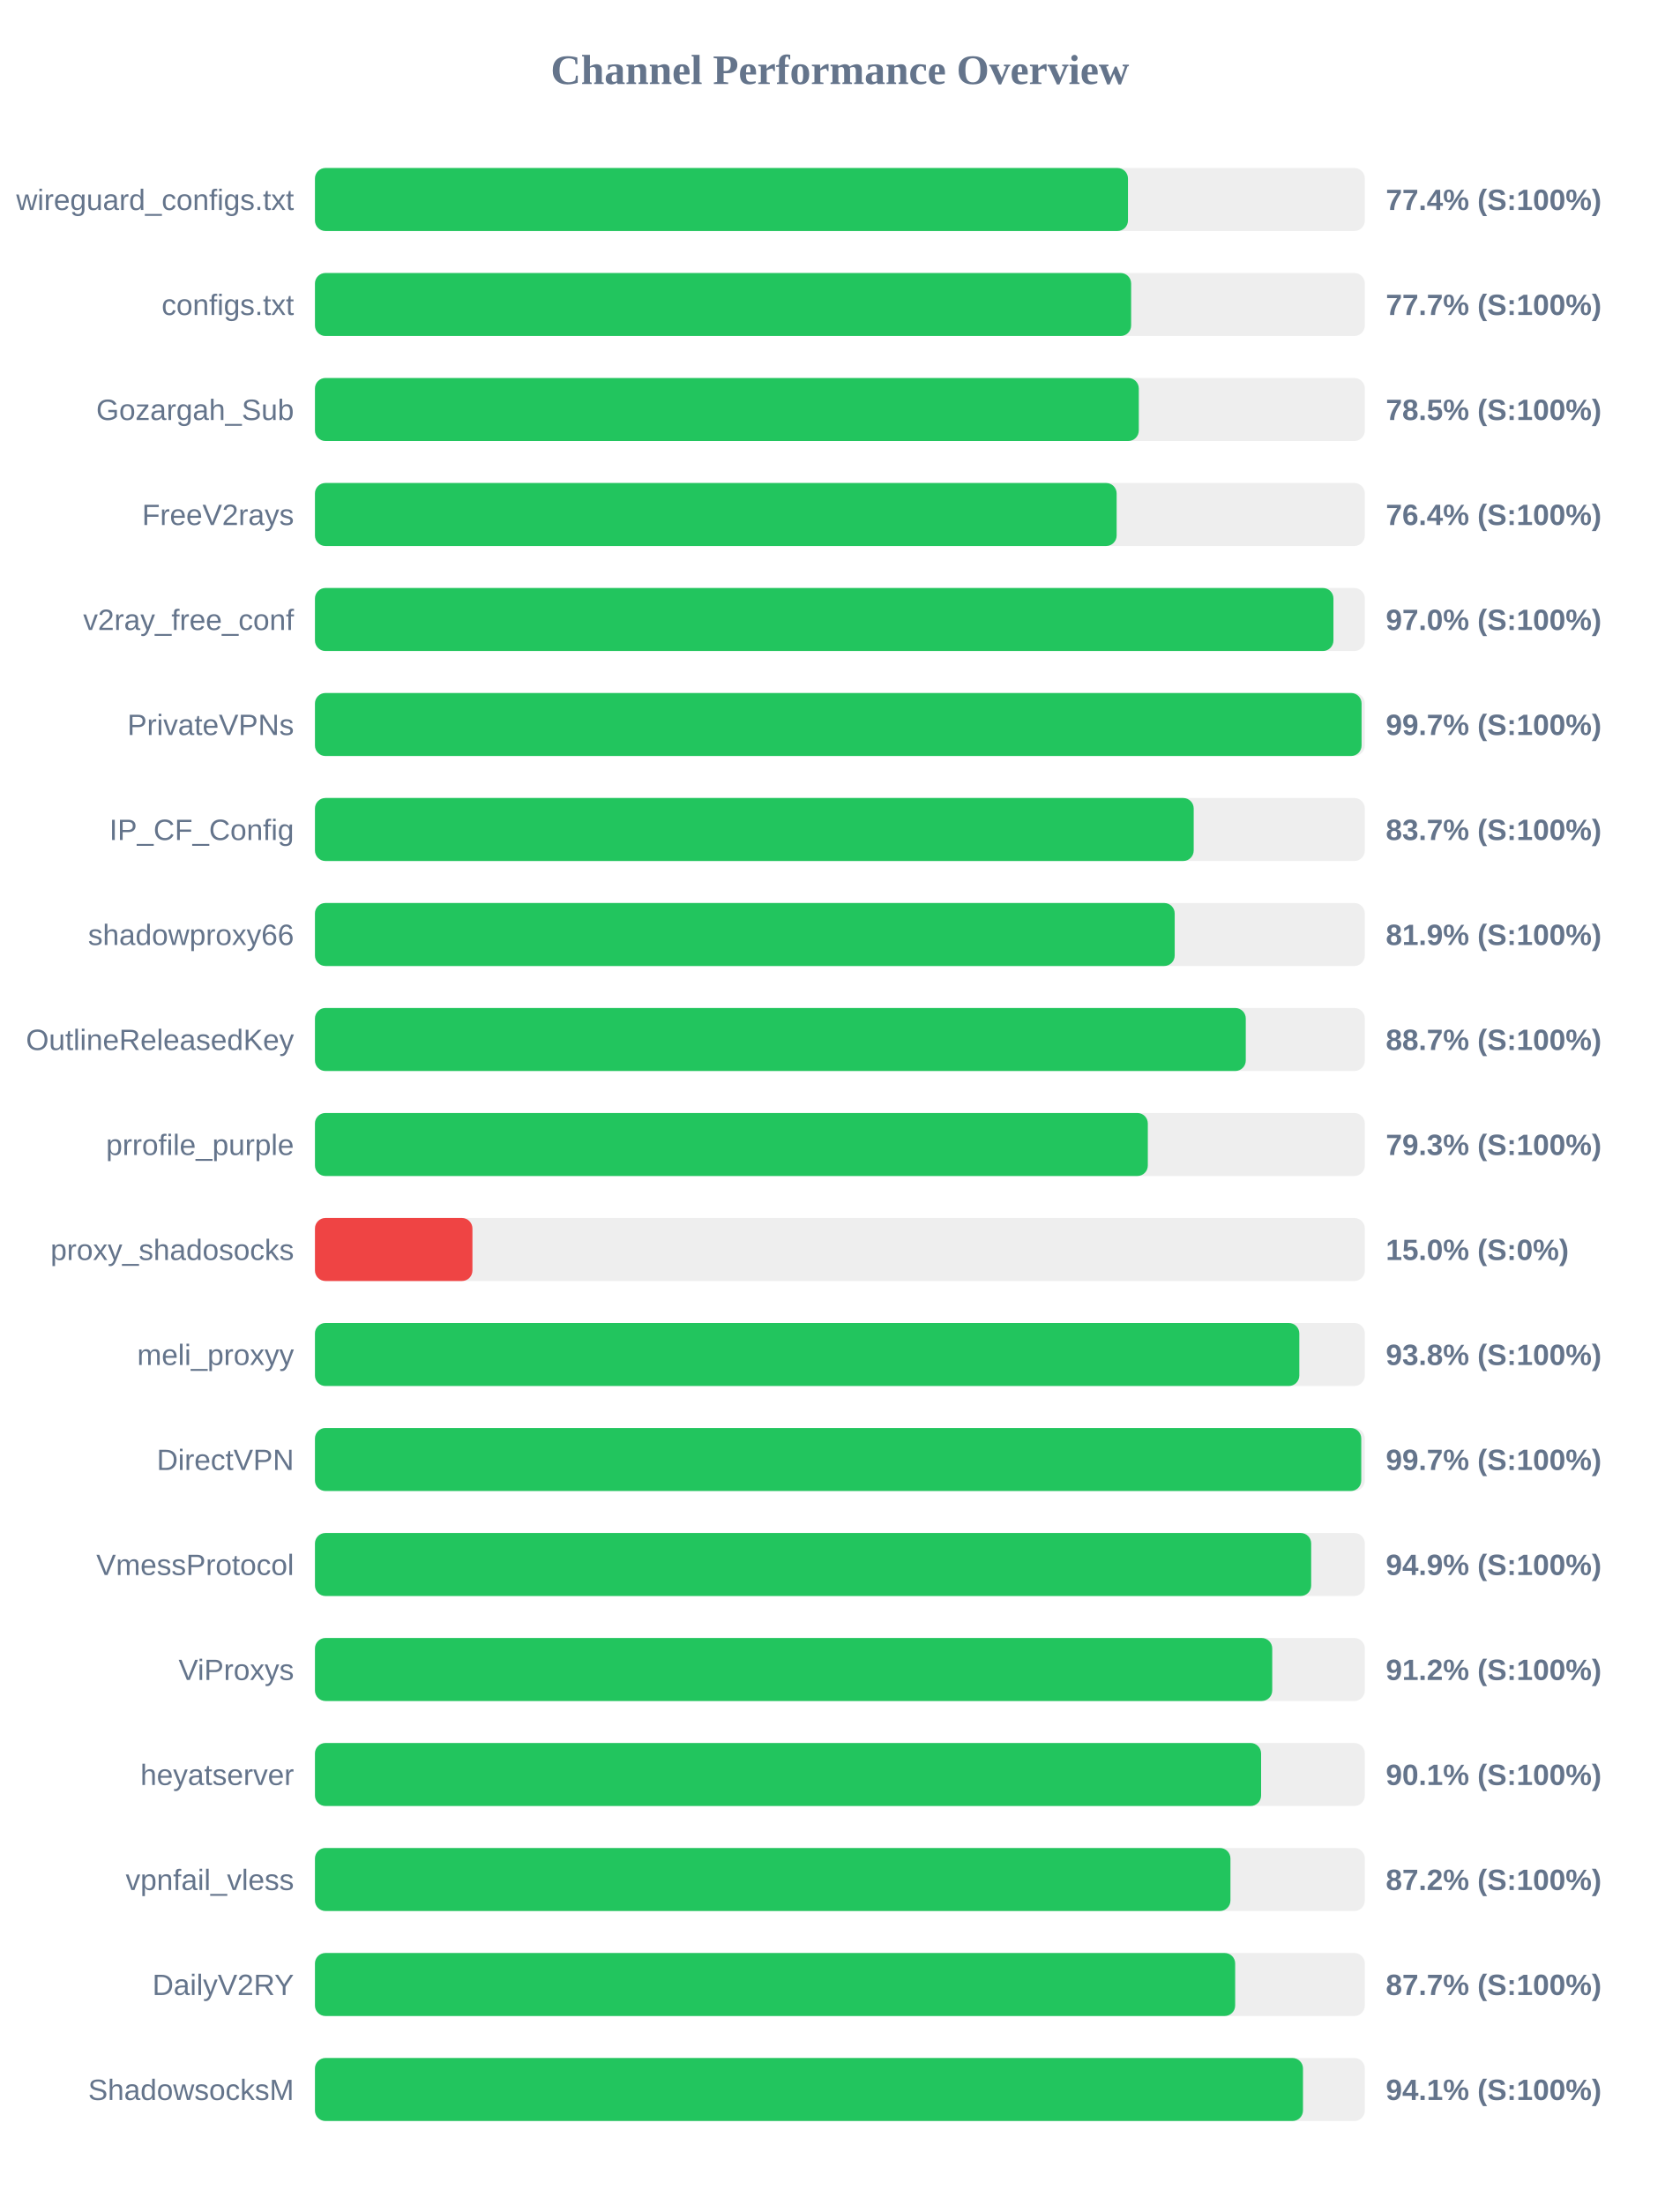
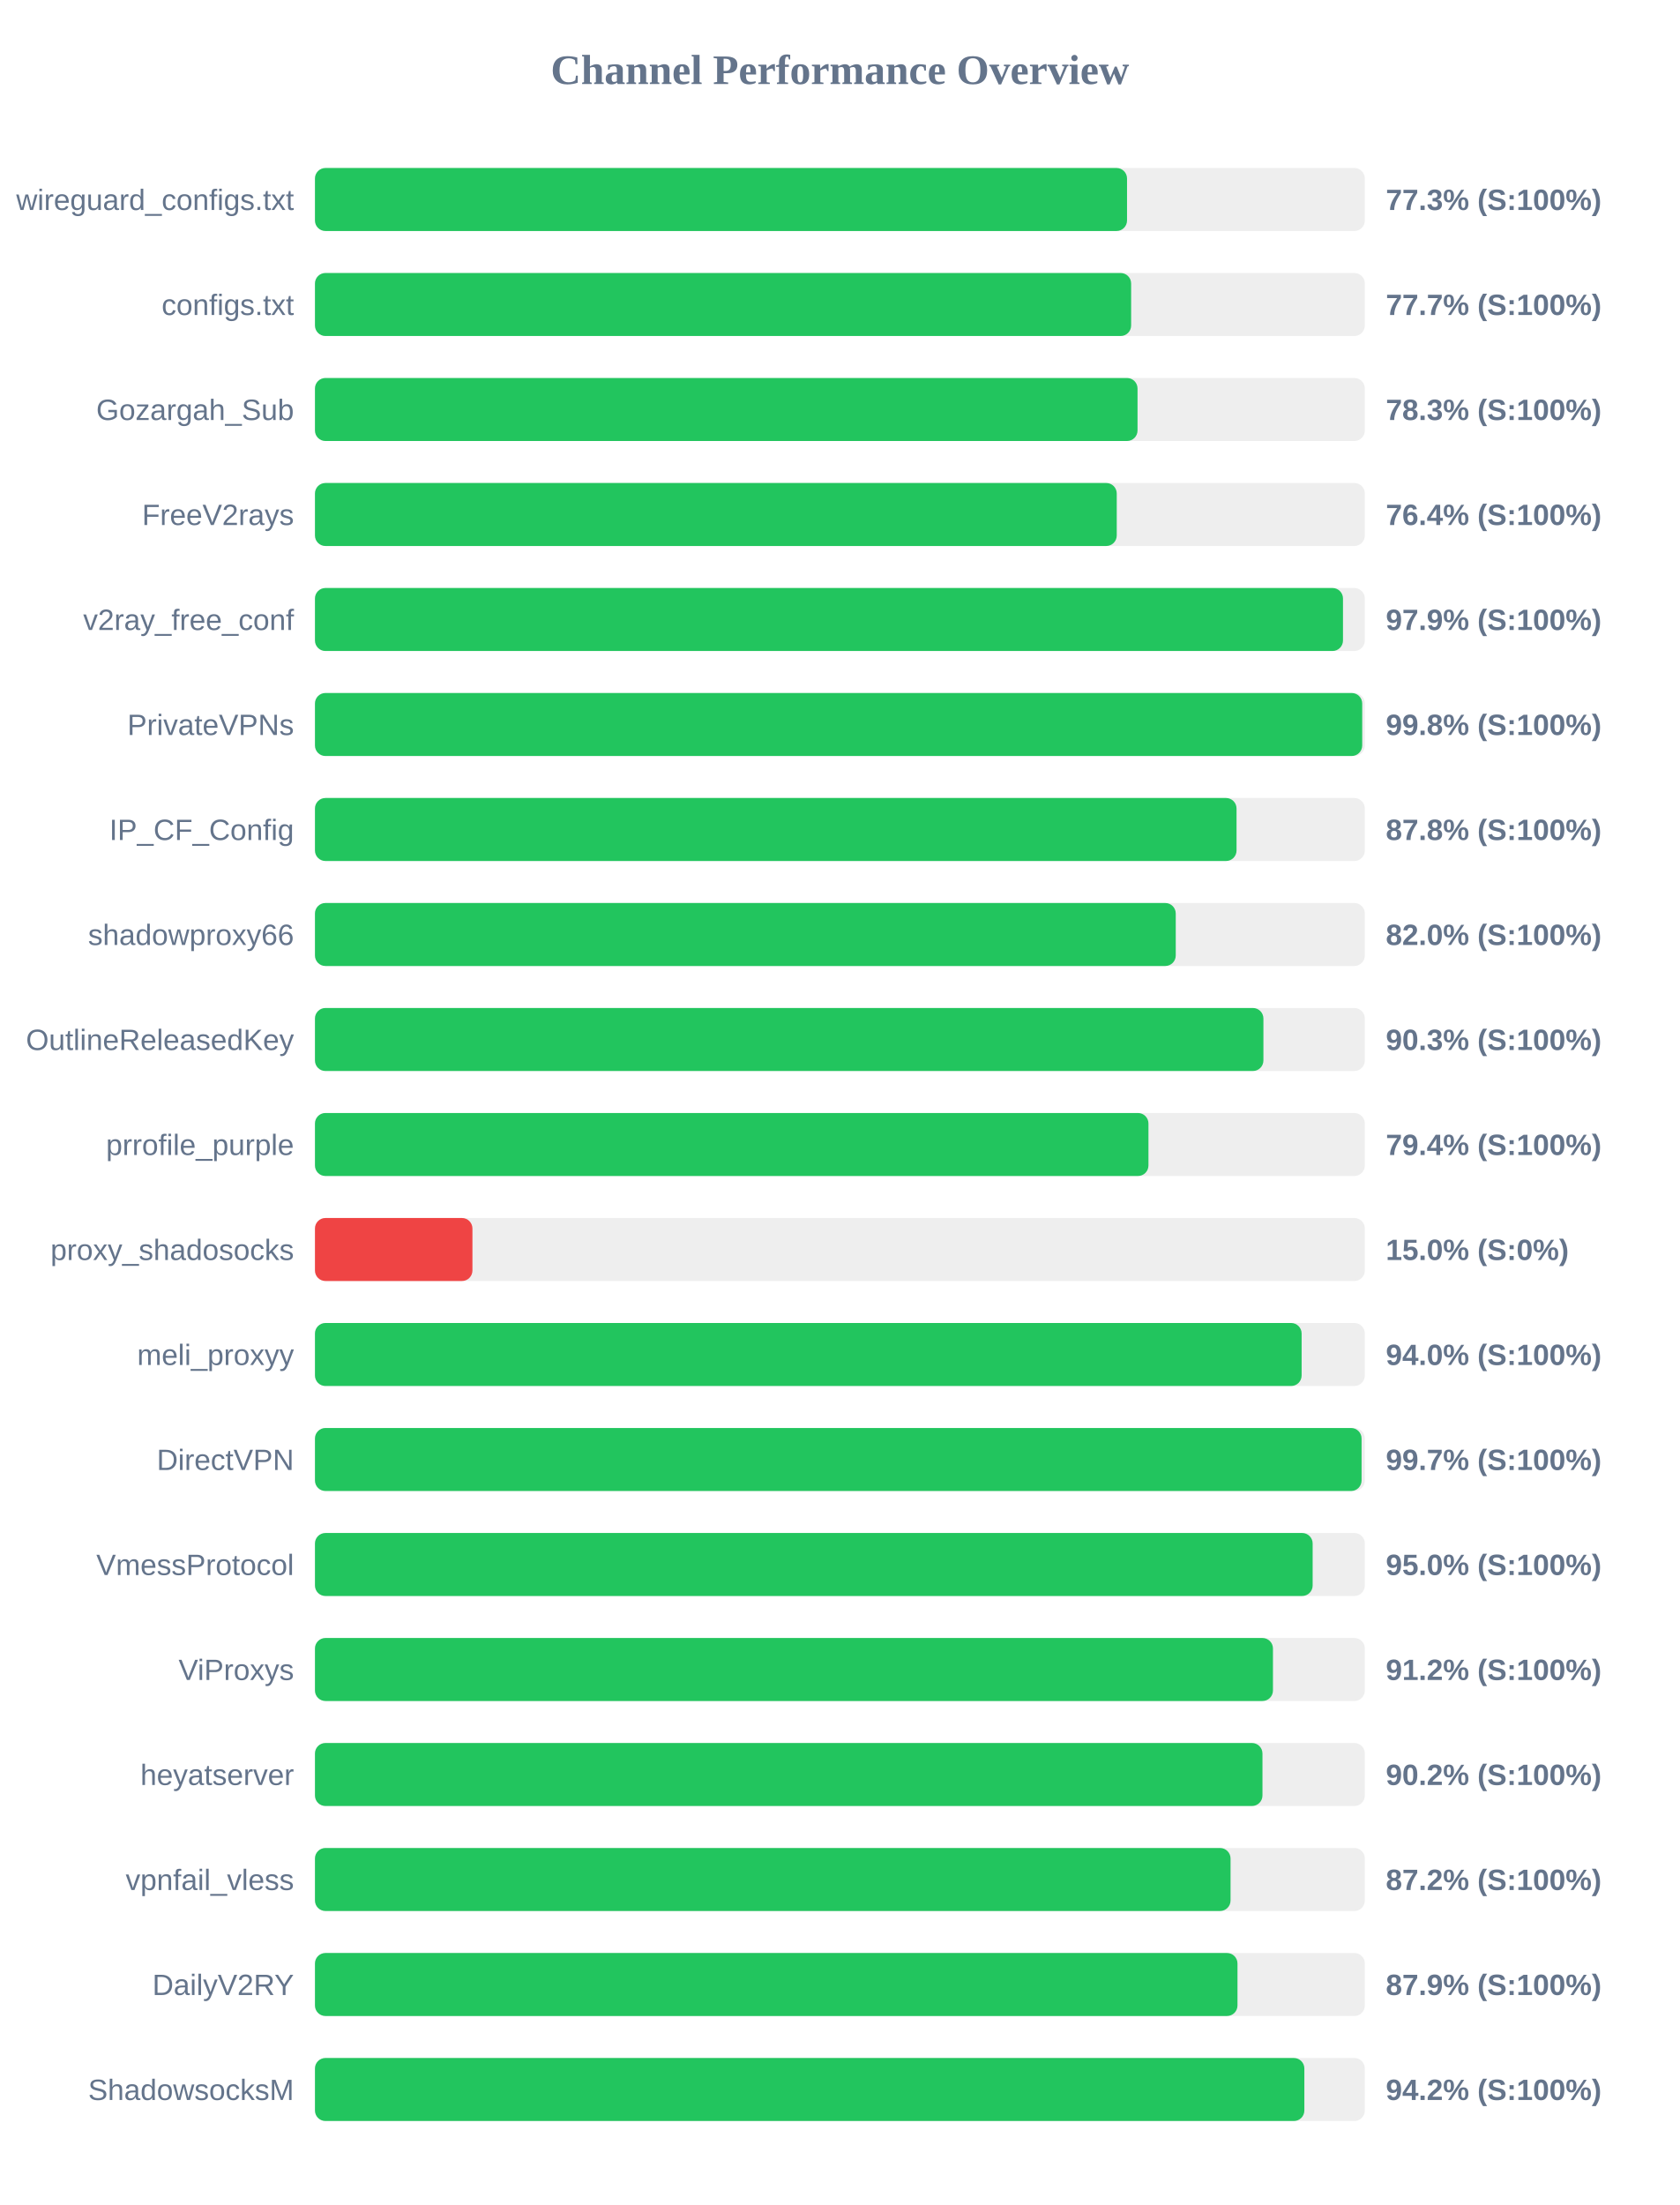
<svg xmlns="http://www.w3.org/2000/svg" width="800" height="1050" version="1.1">
  <style>
        .row { font: 14px Arial; fill: #64748b; }
        .score { font: bold 14px Arial; fill: #64748b; }
    </style>
  <text x="400" y="40" text-anchor="middle" font-size="20px" font-weight="bold" fill="#64748b">Channel Performance Overview</text>
  <rect x="150" y="80" width="500" height="30" fill="#eee" rx="5" />
-   <rect x="150" y="80" width="387.2" height="30" fill="#22c55e" rx="5" />
+   <rect x="150" y="80" width="386.75" height="30" fill="#22c55e" rx="5" />
  <text x="140" y="100" text-anchor="end" class="row">wireguard_configs.txt</text>
-   <text x="660" y="100" text-anchor="start" class="score">77.4% (S:100%)</text>
+   <text x="660" y="100" text-anchor="start" class="score">77.3% (S:100%)</text>
  <rect x="150" y="130" width="500" height="30" fill="#eee" rx="5" />
  <rect x="150" y="130" width="388.7" height="30" fill="#22c55e" rx="5" />
  <text x="140" y="150" text-anchor="end" class="row">configs.txt</text>
  <text x="660" y="150" text-anchor="start" class="score">77.7% (S:100%)</text>
  <rect x="150" y="180" width="500" height="30" fill="#eee" rx="5" />
-   <rect x="150" y="180" width="392.35" height="30" fill="#22c55e" rx="5" />
+   <rect x="150" y="180" width="391.75" height="30" fill="#22c55e" rx="5" />
  <text x="140" y="200" text-anchor="end" class="row">Gozargah_Sub</text>
-   <text x="660" y="200" text-anchor="start" class="score">78.5% (S:100%)</text>
+   <text x="660" y="200" text-anchor="start" class="score">78.3% (S:100%)</text>
  <rect x="150" y="230" width="500" height="30" fill="#eee" rx="5" />
-   <rect x="150" y="230" width="381.8" height="30" fill="#22c55e" rx="5" />
+   <rect x="150" y="230" width="381.85" height="30" fill="#22c55e" rx="5" />
  <text x="140" y="250" text-anchor="end" class="row">FreeV2rays</text>
  <text x="660" y="250" text-anchor="start" class="score">76.4% (S:100%)</text>
  <rect x="150" y="280" width="500" height="30" fill="#eee" rx="5" />
-   <rect x="150" y="280" width="485.05" height="30" fill="#22c55e" rx="5" />
+   <rect x="150" y="280" width="489.6" height="30" fill="#22c55e" rx="5" />
  <text x="140" y="300" text-anchor="end" class="row">v2ray_free_conf</text>
-   <text x="660" y="300" text-anchor="start" class="score">97.0% (S:100%)</text>
+   <text x="660" y="300" text-anchor="start" class="score">97.9% (S:100%)</text>
  <rect x="150" y="330" width="500" height="30" fill="#eee" rx="5" />
-   <rect x="150" y="330" width="498.45" height="30" fill="#22c55e" rx="5" />
+   <rect x="150" y="330" width="498.75" height="30" fill="#22c55e" rx="5" />
  <text x="140" y="350" text-anchor="end" class="row">PrivateVPNs</text>
-   <text x="660" y="350" text-anchor="start" class="score">99.7% (S:100%)</text>
+   <text x="660" y="350" text-anchor="start" class="score">99.8% (S:100%)</text>
  <rect x="150" y="380" width="500" height="30" fill="#eee" rx="5" />
-   <rect x="150" y="380" width="418.5" height="30" fill="#22c55e" rx="5" />
+   <rect x="150" y="380" width="438.9" height="30" fill="#22c55e" rx="5" />
  <text x="140" y="400" text-anchor="end" class="row">IP_CF_Config</text>
-   <text x="660" y="400" text-anchor="start" class="score">83.7% (S:100%)</text>
+   <text x="660" y="400" text-anchor="start" class="score">87.8% (S:100%)</text>
  <rect x="150" y="430" width="500" height="30" fill="#eee" rx="5" />
-   <rect x="150" y="430" width="409.45" height="30" fill="#22c55e" rx="5" />
+   <rect x="150" y="430" width="409.95" height="30" fill="#22c55e" rx="5" />
  <text x="140" y="450" text-anchor="end" class="row">shadowproxy66</text>
-   <text x="660" y="450" text-anchor="start" class="score">81.9% (S:100%)</text>
+   <text x="660" y="450" text-anchor="start" class="score">82.0% (S:100%)</text>
  <rect x="150" y="480" width="500" height="30" fill="#eee" rx="5" />
-   <rect x="150" y="480" width="443.3" height="30" fill="#22c55e" rx="5" />
+   <rect x="150" y="480" width="451.7" height="30" fill="#22c55e" rx="5" />
  <text x="140" y="500" text-anchor="end" class="row">OutlineReleasedKey</text>
-   <text x="660" y="500" text-anchor="start" class="score">88.7% (S:100%)</text>
+   <text x="660" y="500" text-anchor="start" class="score">90.3% (S:100%)</text>
  <rect x="150" y="530" width="500" height="30" fill="#eee" rx="5" />
-   <rect x="150" y="530" width="396.65" height="30" fill="#22c55e" rx="5" />
+   <rect x="150" y="530" width="396.95" height="30" fill="#22c55e" rx="5" />
  <text x="140" y="550" text-anchor="end" class="row">prrofile_purple</text>
-   <text x="660" y="550" text-anchor="start" class="score">79.3% (S:100%)</text>
+   <text x="660" y="550" text-anchor="start" class="score">79.4% (S:100%)</text>
  <rect x="150" y="580" width="500" height="30" fill="#eee" rx="5" />
  <rect x="150" y="580" width="75.0" height="30" fill="#ef4444" rx="5" />
  <text x="140" y="600" text-anchor="end" class="row">proxy_shadosocks</text>
  <text x="660" y="600" text-anchor="start" class="score">15.0% (S:0%)</text>
  <rect x="150" y="630" width="500" height="30" fill="#eee" rx="5" />
-   <rect x="150" y="630" width="468.8" height="30" fill="#22c55e" rx="5" />
+   <rect x="150" y="630" width="469.9" height="30" fill="#22c55e" rx="5" />
  <text x="140" y="650" text-anchor="end" class="row">meli_proxyy</text>
-   <text x="660" y="650" text-anchor="start" class="score">93.8% (S:100%)</text>
+   <text x="660" y="650" text-anchor="start" class="score">94.0% (S:100%)</text>
  <rect x="150" y="680" width="500" height="30" fill="#eee" rx="5" />
-   <rect x="150" y="680" width="498.3" height="30" fill="#22c55e" rx="5" />
+   <rect x="150" y="680" width="498.45" height="30" fill="#22c55e" rx="5" />
  <text x="140" y="700" text-anchor="end" class="row">DirectVPN</text>
  <text x="660" y="700" text-anchor="start" class="score">99.7% (S:100%)</text>
  <rect x="150" y="730" width="500" height="30" fill="#eee" rx="5" />
-   <rect x="150" y="730" width="474.45" height="30" fill="#22c55e" rx="5" />
+   <rect x="150" y="730" width="475.15" height="30" fill="#22c55e" rx="5" />
  <text x="140" y="750" text-anchor="end" class="row">VmessProtocol</text>
-   <text x="660" y="750" text-anchor="start" class="score">94.9% (S:100%)</text>
+   <text x="660" y="750" text-anchor="start" class="score">95.0% (S:100%)</text>
  <rect x="150" y="780" width="500" height="30" fill="#eee" rx="5" />
-   <rect x="150" y="780" width="455.9" height="30" fill="#22c55e" rx="5" />
+   <rect x="150" y="780" width="456.25" height="30" fill="#22c55e" rx="5" />
  <text x="140" y="800" text-anchor="end" class="row">ViProxys</text>
  <text x="660" y="800" text-anchor="start" class="score">91.2% (S:100%)</text>
  <rect x="150" y="830" width="500" height="30" fill="#eee" rx="5" />
-   <rect x="150" y="830" width="450.6" height="30" fill="#22c55e" rx="5" />
+   <rect x="150" y="830" width="451.25" height="30" fill="#22c55e" rx="5" />
  <text x="140" y="850" text-anchor="end" class="row">heyatserver</text>
-   <text x="660" y="850" text-anchor="start" class="score">90.1% (S:100%)</text>
+   <text x="660" y="850" text-anchor="start" class="score">90.2% (S:100%)</text>
  <rect x="150" y="880" width="500" height="30" fill="#eee" rx="5" />
-   <rect x="150" y="880" width="436.0" height="30" fill="#22c55e" rx="5" />
+   <rect x="150" y="880" width="436.05" height="30" fill="#22c55e" rx="5" />
  <text x="140" y="900" text-anchor="end" class="row">vpnfail_vless</text>
  <text x="660" y="900" text-anchor="start" class="score">87.2% (S:100%)</text>
  <rect x="150" y="930" width="500" height="30" fill="#eee" rx="5" />
-   <rect x="150" y="930" width="438.25" height="30" fill="#22c55e" rx="5" />
+   <rect x="150" y="930" width="439.35" height="30" fill="#22c55e" rx="5" />
  <text x="140" y="950" text-anchor="end" class="row">DailyV2RY</text>
-   <text x="660" y="950" text-anchor="start" class="score">87.7% (S:100%)</text>
+   <text x="660" y="950" text-anchor="start" class="score">87.9% (S:100%)</text>
  <rect x="150" y="980" width="500" height="30" fill="#eee" rx="5" />
-   <rect x="150" y="980" width="470.55" height="30" fill="#22c55e" rx="5" />
+   <rect x="150" y="980" width="471.2" height="30" fill="#22c55e" rx="5" />
  <text x="140" y="1000" text-anchor="end" class="row">ShadowsocksM</text>
-   <text x="660" y="1000" text-anchor="start" class="score">94.1% (S:100%)</text>
+   <text x="660" y="1000" text-anchor="start" class="score">94.2% (S:100%)</text>
</svg>
